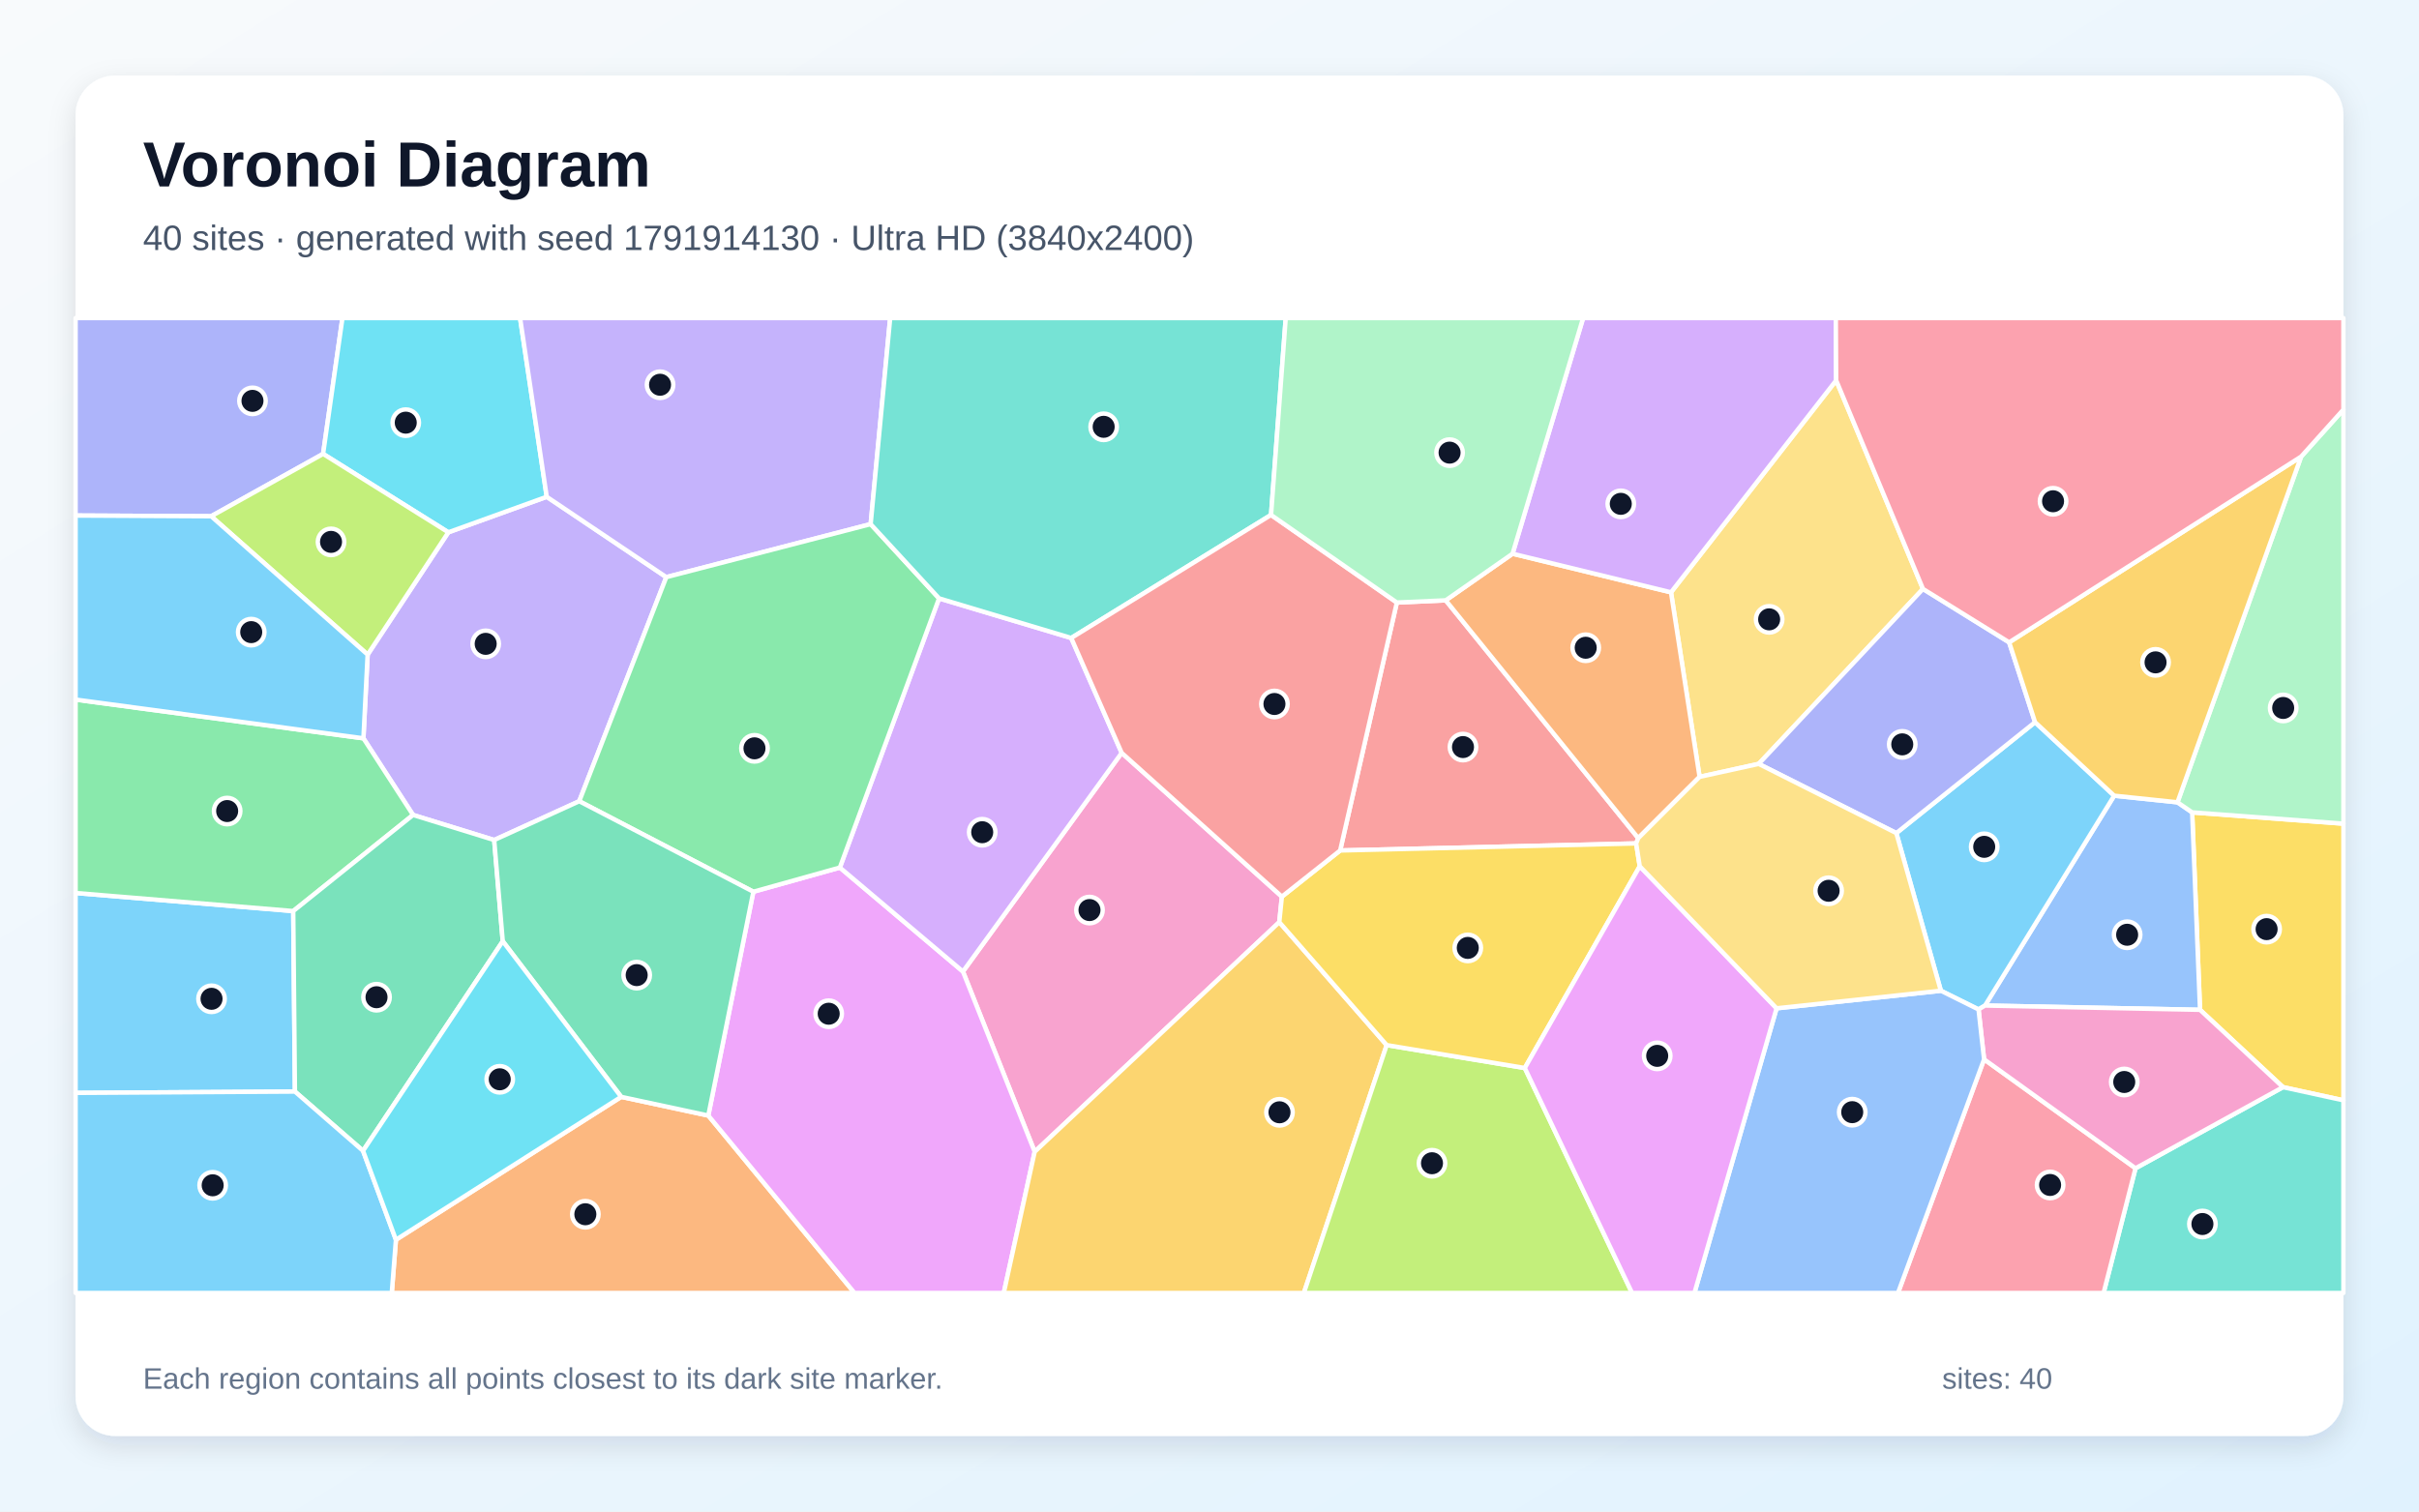
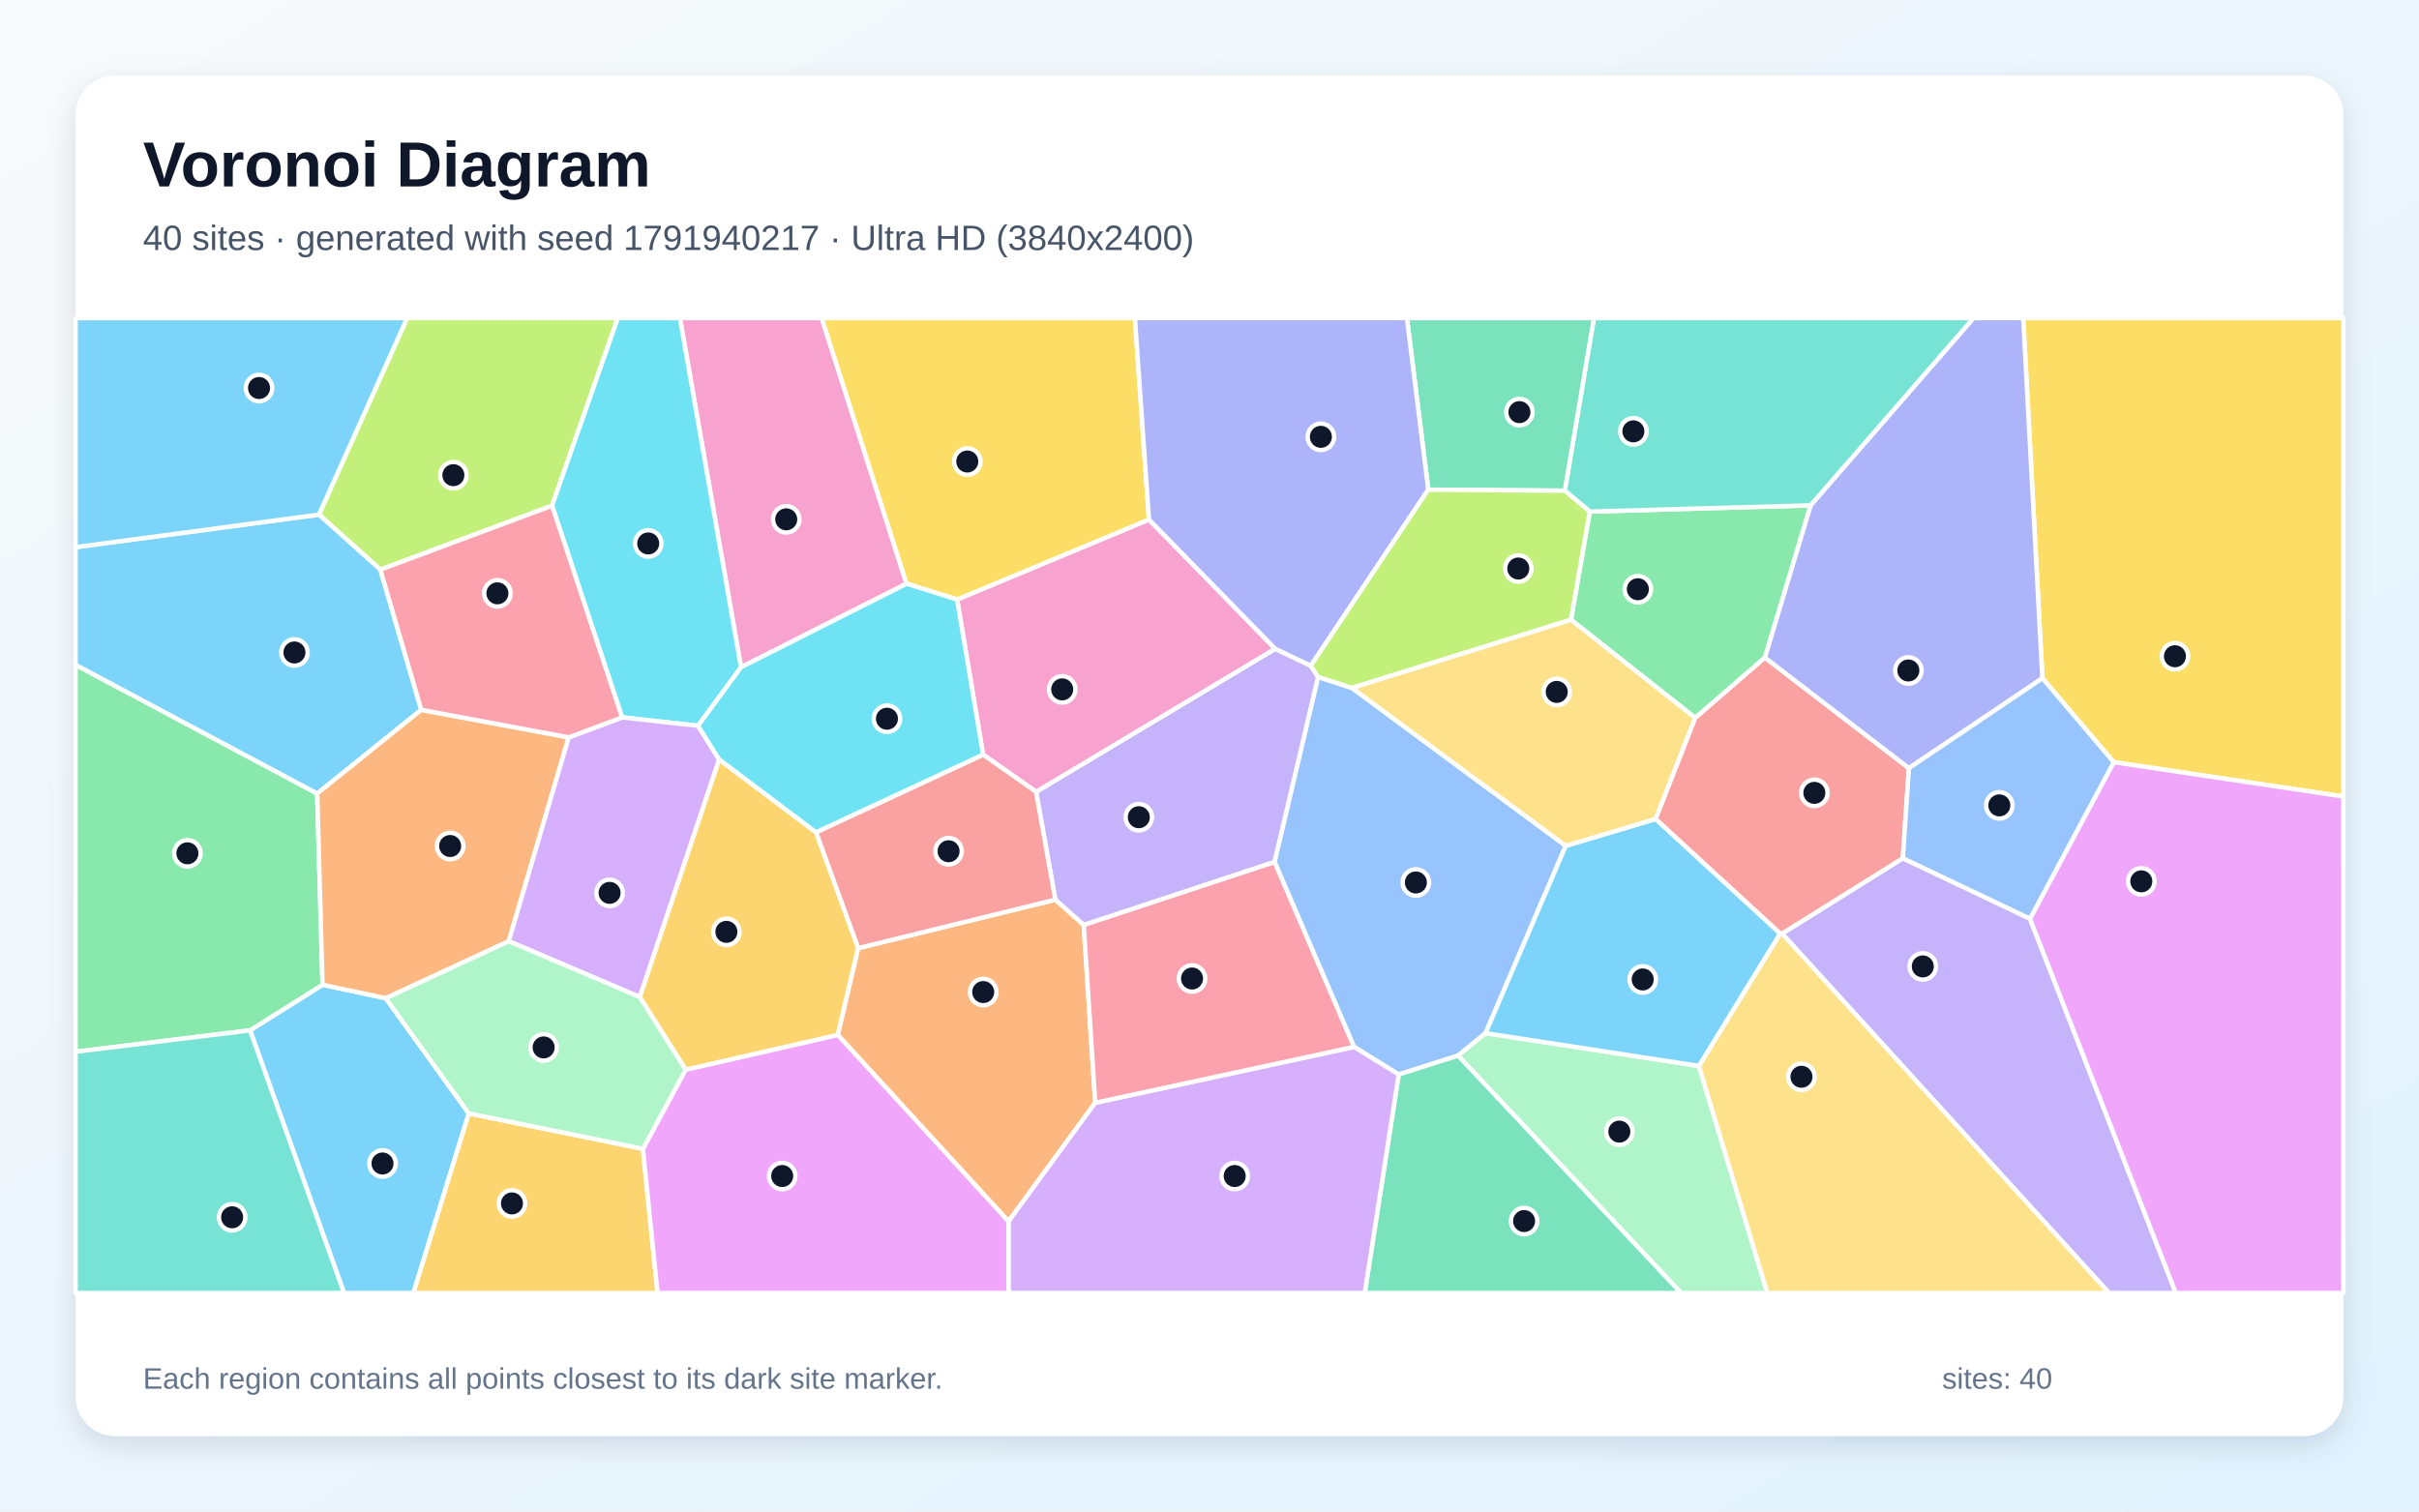
<svg xmlns="http://www.w3.org/2000/svg" width="3840" height="2400" viewBox="0 0 3840 2400" role="img" aria-labelledby="title description">
  <defs>
    <linearGradient id="background" x1="0" y1="0" x2="1" y2="1">
      <stop stop-color="#F8FAFC" />
      <stop offset="1" stop-color="#E0F2FE" />
    </linearGradient>
    <filter id="shadow" x="-5%" y="-5%" width="110%" height="110%">
      <feDropShadow dx="0" dy="15" stdDeviation="22" flood-color="#0F172A" flood-opacity=".12" />
    </filter>
  </defs>
  <rect width="3840" height="2400" fill="url(#background)" />
  <rect x="120" y="120" width="3600" height="2160" rx="63" fill="#FFFFFF" filter="url(#shadow)" />
  <g font-family="Arial, sans-serif">
    <text x="227" y="296" font-size="101" font-weight="700" fill="#0F172A">Voronoi Diagram</text>
-     <text x="227" y="397" font-size="56" fill="#475569">40 sites · generated with seed 1791914130 · Ultra HD (3840x2400)</text>
+     <text x="227" y="397" font-size="56" fill="#475569">40 sites · generated with seed 1791940217 · Ultra HD (3840x2400)</text>
  </g>
  <g stroke="#FFFFFF" stroke-width="7" stroke-linejoin="round">
-     <polygon points="120.0,1735.3 120.0,1417.9 465.5,1446.6 468.2,1733.2" fill="#38BDF8" fill-opacity="0.65" />
-     <polygon points="583.6,1039.4 711.7,845.2 867.9,788.8 1057.7,916.4 919.5,1272.2 784.5,1333.8 655.7,1294.0 576.9,1172.3" fill="#A78BFA" fill-opacity="0.65" />
-     <polygon points="2034.9,1423.7 2030.8,1464.2 1642.5,1828.8 1528.6,1542.6 1780.6,1195.4" fill="#F472B6" fill-opacity="0.65" />
-     <polygon points="628.5,1968.5 986.1,1741.6 1124.4,1771.3 1356.5,2053.0 621.9,2053.0" fill="#FB923C" fill-opacity="0.65" />
-     <polygon points="3624.1,1726.2 3492.4,1603.4 3479.9,1289.9 3720.0,1307.8 3720.0,1747.1" fill="#FACC15" fill-opacity="0.65" />
-     <polygon points="576.9,1172.3 655.7,1294.0 465.5,1446.6 120.0,1417.9 120.0,1110.8" fill="#4ADE80" fill-opacity="0.65" />
-     <polygon points="3390.0,1855.0 3624.1,1726.2 3720.0,1747.1 3720.0,2053.0 3339.3,2053.0" fill="#2DD4BF" fill-opacity="0.65" />
-     <polygon points="3151.1,1596.6 3356.1,1263.4 3456.6,1273.9 3479.9,1289.9 3492.4,1603.4" fill="#60A5FA" fill-opacity="0.65" />
-     <polygon points="1124.4,1771.3 1195.9,1415.9 1333.2,1377.5 1528.6,1542.6 1642.5,1828.8 1593.4,2053.0 1356.5,2053.0" fill="#E879F9" fill-opacity="0.65" />
-     <polygon points="798.1,1494.5 576.3,1827.3 468.2,1733.2 465.5,1446.6 655.7,1294.0 784.5,1333.8" fill="#34D399" fill-opacity="0.65" />
-     <polygon points="2217.4,956.7 2295.0,953.2 2600.6,1330.8 2597.3,1339.2 2127.4,1350.4" fill="#F87171" fill-opacity="0.65" />
-     <polygon points="512.9,720.7 335.2,819.7 120.0,818.6 120.0,505.0 543.6,505.0" fill="#818CF8" fill-opacity="0.65" />
-     <polygon points="1642.5,1828.8 2030.8,1464.2 2201.3,1659.4 2069.8,2053.0 1593.4,2053.0" fill="#FBBF24" fill-opacity="0.65" />
-     <polygon points="2201.3,1659.4 2420.5,1695.8 2590.8,2053.0 2069.8,2053.0" fill="#A3E635" fill-opacity="0.65" />
-     <polygon points="1333.2,1377.5 1490.7,950.1 1700.5,1013.0 1780.6,1195.4 1528.6,1542.6" fill="#C084FC" fill-opacity="0.65" />
-     <polygon points="3149.6,1682.0 3390.0,1855.0 3339.3,2053.0 3012.9,2053.0" fill="#FB7185" fill-opacity="0.65" />
-     <polygon points="867.9,788.8 711.7,845.2 512.9,720.7 543.6,505.0 825.6,505.0" fill="#22D3EE" fill-opacity="0.65" />
-     <polygon points="3479.9,1289.9 3456.6,1273.9 3652.9,725.0 3720.0,650.3 3720.0,1307.8" fill="#86EFAC" fill-opacity="0.65" />
-     <polygon points="3052.6,935.1 2791.8,1212.9 2698.0,1233.5 2652.6,940.5 2914.8,603.9" fill="#FCD34D" fill-opacity="0.65" />
-     <polygon points="3140.8,1602.8 3081.0,1573.1 3010.3,1322.8 3230.5,1146.7 3356.1,1263.4 3151.1,1596.6" fill="#38BDF8" fill-opacity="0.65" />
-     <polygon points="120.0,1735.3 468.2,1733.2 576.3,1827.3 628.5,1968.5 621.9,2053.0 120.0,2053.0" fill="#38BDF8" fill-opacity="0.65" />
-     <polygon points="1382.1,832.2 1057.7,916.4 867.9,788.8 825.6,505.0 1413.1,505.0" fill="#A78BFA" fill-opacity="0.65" />
-     <polygon points="3149.6,1682.0 3140.8,1602.8 3151.1,1596.6 3492.4,1603.4 3624.1,1726.2 3390.0,1855.0" fill="#F472B6" fill-opacity="0.65" />
-     <polygon points="2401.1,879.2 2652.6,940.5 2698.0,1233.5 2600.6,1330.8 2295.0,953.2" fill="#FB923C" fill-opacity="0.65" />
-     <polygon points="2603.0,1375.5 2420.5,1695.8 2201.3,1659.4 2030.8,1464.2 2034.9,1423.7 2127.4,1350.4 2597.3,1339.2" fill="#FACC15" fill-opacity="0.65" />
-     <polygon points="1382.1,832.2 1490.7,950.1 1333.2,1377.5 1195.9,1415.9 919.5,1272.2 1057.7,916.4" fill="#4ADE80" fill-opacity="0.65" />
-     <polygon points="2017.7,817.6 1700.5,1013.0 1490.7,950.1 1382.1,832.2 1413.1,505.0 2041.0,505.0" fill="#2DD4BF" fill-opacity="0.65" />
-     <polygon points="2820.2,1601.0 3081.0,1573.1 3140.8,1602.8 3149.6,1682.0 3012.9,2053.0 2689.8,2053.0" fill="#60A5FA" fill-opacity="0.65" />
-     <polygon points="2420.5,1695.8 2603.0,1375.5 2820.2,1601.0 2689.8,2053.0 2590.8,2053.0" fill="#E879F9" fill-opacity="0.65" />
-     <polygon points="1195.9,1415.9 1124.4,1771.3 986.1,1741.6 798.1,1494.5 784.5,1333.8 919.5,1272.2" fill="#34D399" fill-opacity="0.65" />
-     <polygon points="2017.7,817.6 2217.4,956.7 2127.4,1350.4 2034.9,1423.7 1780.6,1195.4 1700.5,1013.0" fill="#F87171" fill-opacity="0.65" />
-     <polygon points="2791.8,1212.9 3052.6,935.1 3189.4,1019.9 3230.5,1146.7 3010.3,1322.8" fill="#818CF8" fill-opacity="0.65" />
-     <polygon points="3652.9,725.0 3456.6,1273.9 3356.1,1263.4 3230.5,1146.7 3189.4,1019.9" fill="#FBBF24" fill-opacity="0.65" />
-     <polygon points="711.7,845.2 583.6,1039.4 335.2,819.7 512.9,720.7" fill="#A3E635" fill-opacity="0.65" />
-     <polygon points="2914.8,603.9 2652.6,940.5 2401.1,879.2 2513.1,505.0 2914.2,505.0" fill="#C084FC" fill-opacity="0.65" />
-     <polygon points="3652.9,725.0 3189.4,1019.9 3052.6,935.1 2914.8,603.9 2914.2,505.0 3720.0,505.0 3720.0,650.3" fill="#FB7185" fill-opacity="0.65" />
-     <polygon points="576.3,1827.3 798.1,1494.5 986.1,1741.6 628.5,1968.5" fill="#22D3EE" fill-opacity="0.65" />
-     <polygon points="2401.1,879.2 2295.0,953.2 2217.4,956.7 2017.7,817.6 2041.0,505.0 2513.1,505.0" fill="#86EFAC" fill-opacity="0.65" />
-     <polygon points="3010.3,1322.8 3081.0,1573.1 2820.2,1601.0 2603.0,1375.5 2597.3,1339.2 2600.6,1330.8 2698.0,1233.5 2791.8,1212.9" fill="#FCD34D" fill-opacity="0.65" />
-     <polygon points="335.2,819.7 583.6,1039.4 576.9,1172.3 120.0,1110.8 120.0,818.6" fill="#38BDF8" fill-opacity="0.65" />
+     <polygon points="397.0,1636.0 512.0,1563.6 612.4,1585.0 744.2,1767.9 656.3,2053.0 546.1,2053.0" fill="#38BDF8" fill-opacity="0.65" />
+     <polygon points="2828.9,1482.4 3020.6,1362.7 3222.5,1458.7 3453.9,2053.0 3348.0,2053.0" fill="#A78BFA" fill-opacity="0.65" />
+     <polygon points="1439.1,926.8 1176.3,1059.5 1079.3,505.0 1304.4,505.0" fill="#F472B6" fill-opacity="0.65" />
+     <polygon points="1329.8,1643.2 1362.1,1505.5 1675.3,1428.5 1720.4,1468.5 1738.6,1751.0 1600.9,1939.3" fill="#FB923C" fill-opacity="0.65" />
+     <polygon points="3355.4,1210.2 3242.2,1076.9 3211.7,505.0 3720.0,505.0 3720.0,1264.7" fill="#FACC15" fill-opacity="0.65" />
+     <polygon points="503.6,1260.0 512.0,1563.6 397.0,1636.0 120.0,1670.0 120.0,1055.6" fill="#4ADE80" fill-opacity="0.65" />
+     <polygon points="120.0,1670.0 397.0,1636.0 546.1,2053.0 120.0,2053.0" fill="#2DD4BF" fill-opacity="0.65" />
+     <polygon points="2146.2,1092.3 2485.5,1343.0 2358.2,1640.5 2314.8,1676.0 2220.4,1706.1 2149.4,1662.3 2023.2,1368.5 2092.3,1074.8" fill="#60A5FA" fill-opacity="0.65" />
+     <polygon points="3222.5,1458.7 3355.4,1210.2 3720.0,1264.7 3720.0,2053.0 3453.9,2053.0" fill="#E879F9" fill-opacity="0.65" />
+     <polygon points="2220.4,1706.1 2314.8,1676.0 2668.9,2053.0 2166.4,2053.0" fill="#34D399" fill-opacity="0.65" />
+     <polygon points="2825.8,1482.3 2628.0,1300.4 2690.9,1139.8 2801.5,1044.0 3030.3,1219.7 3020.6,1362.7 2828.9,1482.4" fill="#F87171" fill-opacity="0.65" />
+     <polygon points="3242.2,1076.9 3030.3,1219.7 2801.5,1044.0 2874.1,802.4 3132.8,505.0 3211.7,505.0" fill="#818CF8" fill-opacity="0.65" />
+     <polygon points="744.2,1767.9 1020.6,1824.1 1043.8,2053.0 656.3,2053.0" fill="#FBBF24" fill-opacity="0.65" />
+     <polygon points="876.4,802.9 603.8,904.5 506.3,817.1 646.3,505.0 980.8,505.0" fill="#A3E635" fill-opacity="0.65" />
+     <polygon points="1600.9,1939.3 1738.6,1751.0 2149.4,1662.3 2220.4,1706.1 2166.4,2053.0 1600.9,2053.0" fill="#C084FC" fill-opacity="0.65" />
+     <polygon points="1738.6,1751.0 1720.4,1468.5 2023.2,1368.5 2149.4,1662.3" fill="#FB7185" fill-opacity="0.65" />
+     <polygon points="1176.3,1059.5 1108.1,1152.4 987.5,1139.1 876.4,802.9 980.8,505.0 1079.3,505.0" fill="#22D3EE" fill-opacity="0.65" />
+     <polygon points="2314.8,1676.0 2358.2,1640.5 2696.8,1692.5 2805.5,2053.0 2668.9,2053.0" fill="#86EFAC" fill-opacity="0.65" />
+     <polygon points="2696.8,1692.5 2825.8,1482.3 2828.9,1482.4 3348.0,2053.0 2805.5,2053.0" fill="#FCD34D" fill-opacity="0.65" />
+     <polygon points="2696.8,1692.5 2358.2,1640.5 2485.5,1343.0 2628.0,1300.4 2825.8,1482.3" fill="#38BDF8" fill-opacity="0.65" />
+     <polygon points="506.3,817.1 603.8,904.5 668.7,1127.1 503.6,1260.0 120.0,1055.6 120.0,868.8" fill="#38BDF8" fill-opacity="0.65" />
+     <polygon points="1644.7,1257.3 2024.3,1030.1 2080.8,1057.1 2092.3,1074.8 2023.2,1368.5 1720.4,1468.5 1675.3,1428.5" fill="#A78BFA" fill-opacity="0.65" />
+     <polygon points="1519.3,951.9 1823.9,824.9 2024.3,1030.1 1644.7,1257.3 1560.6,1198.2" fill="#F472B6" fill-opacity="0.65" />
+     <polygon points="503.6,1260.0 668.7,1127.1 902.8,1170.8 807.6,1494.5 612.4,1585.0 512.0,1563.6" fill="#FB923C" fill-opacity="0.65" />
+     <polygon points="1823.9,824.9 1519.3,951.9 1439.1,926.8 1304.4,505.0 1801.6,505.0" fill="#FACC15" fill-opacity="0.65" />
+     <polygon points="2493.8,984.1 2523.6,812.3 2874.1,802.4 2801.5,1044.0 2690.9,1139.8" fill="#4ADE80" fill-opacity="0.65" />
+     <polygon points="2874.1,802.4 2523.6,812.3 2484.0,779.1 2530.2,505.0 3132.8,505.0" fill="#2DD4BF" fill-opacity="0.65" />
+     <polygon points="3222.5,1458.7 3020.6,1362.7 3030.3,1219.7 3242.2,1076.9 3355.4,1210.2" fill="#60A5FA" fill-opacity="0.65" />
+     <polygon points="1020.6,1824.1 1088.4,1698.4 1329.8,1643.2 1600.9,1939.3 1600.9,2053.0 1043.8,2053.0" fill="#E879F9" fill-opacity="0.65" />
+     <polygon points="2484.0,779.1 2267.3,777.5 2233.4,505.0 2530.2,505.0" fill="#34D399" fill-opacity="0.65" />
+     <polygon points="1560.6,1198.2 1644.7,1257.3 1675.3,1428.5 1362.1,1505.5 1295.3,1321.5" fill="#F87171" fill-opacity="0.65" />
+     <polygon points="2267.3,777.5 2080.8,1057.1 2024.3,1030.1 1823.9,824.9 1801.6,505.0 2233.4,505.0" fill="#818CF8" fill-opacity="0.65" />
+     <polygon points="1088.4,1698.4 1015.5,1583.1 1141.5,1205.7 1295.3,1321.5 1362.1,1505.5 1329.8,1643.2" fill="#FBBF24" fill-opacity="0.65" />
+     <polygon points="2267.3,777.5 2484.0,779.1 2523.6,812.3 2493.8,984.1 2146.2,1092.3 2092.3,1074.8 2080.8,1057.1" fill="#A3E635" fill-opacity="0.65" />
+     <polygon points="1141.5,1205.7 1015.5,1583.1 807.6,1494.5 902.8,1170.8 987.5,1139.1 1108.1,1152.4" fill="#C084FC" fill-opacity="0.65" />
+     <polygon points="902.8,1170.8 668.7,1127.1 603.8,904.5 876.4,802.9 987.5,1139.1" fill="#FB7185" fill-opacity="0.65" />
+     <polygon points="1519.3,951.9 1560.6,1198.2 1295.3,1321.5 1141.5,1205.7 1108.1,1152.4 1176.3,1059.5 1439.1,926.8" fill="#22D3EE" fill-opacity="0.65" />
+     <polygon points="1015.5,1583.1 1088.4,1698.4 1020.6,1824.1 744.2,1767.9 612.4,1585.0 807.6,1494.5" fill="#86EFAC" fill-opacity="0.65" />
+     <polygon points="2493.8,984.1 2690.9,1139.8 2628.0,1300.4 2485.5,1343.0 2146.2,1092.3" fill="#FCD34D" fill-opacity="0.65" />
+     <polygon points="506.3,817.1 120.0,868.8 120.0,505.0 646.3,505.0" fill="#38BDF8" fill-opacity="0.65" />
  </g>
  <g>
-     <circle cx="335.8" cy="1585.9" r="21" fill="#0F172A" stroke="#FFFFFF" stroke-width="7" />
-     <circle cx="771.0" cy="1022.3" r="21" fill="#0F172A" stroke="#FFFFFF" stroke-width="7" />
-     <circle cx="1729.5" cy="1445.0" r="21" fill="#0F172A" stroke="#FFFFFF" stroke-width="7" />
-     <circle cx="929.2" cy="1928.0" r="21" fill="#0F172A" stroke="#FFFFFF" stroke-width="7" />
-     <circle cx="3598.1" cy="1475.3" r="21" fill="#0F172A" stroke="#FFFFFF" stroke-width="7" />
-     <circle cx="360.6" cy="1287.8" r="21" fill="#0F172A" stroke="#FFFFFF" stroke-width="7" />
-     <circle cx="3496.2" cy="1943.5" r="21" fill="#0F172A" stroke="#FFFFFF" stroke-width="7" />
-     <circle cx="3376.7" cy="1484.2" r="21" fill="#0F172A" stroke="#FFFFFF" stroke-width="7" />
-     <circle cx="1315.5" cy="1609.6" r="21" fill="#0F172A" stroke="#FFFFFF" stroke-width="7" />
-     <circle cx="597.7" cy="1583.4" r="21" fill="#0F172A" stroke="#FFFFFF" stroke-width="7" />
-     <circle cx="2322.4" cy="1186.2" r="21" fill="#0F172A" stroke="#FFFFFF" stroke-width="7" />
-     <circle cx="400.8" cy="636.5" r="21" fill="#0F172A" stroke="#FFFFFF" stroke-width="7" />
-     <circle cx="2031.1" cy="1766.1" r="21" fill="#0F172A" stroke="#FFFFFF" stroke-width="7" />
-     <circle cx="2273.2" cy="1847.0" r="21" fill="#0F172A" stroke="#FFFFFF" stroke-width="7" />
-     <circle cx="1559.2" cy="1321.4" r="21" fill="#0F172A" stroke="#FFFFFF" stroke-width="7" />
-     <circle cx="3254.4" cy="1881.5" r="21" fill="#0F172A" stroke="#FFFFFF" stroke-width="7" />
-     <circle cx="644.1" cy="671.1" r="21" fill="#0F172A" stroke="#FFFFFF" stroke-width="7" />
-     <circle cx="3624.4" cy="1124.1" r="21" fill="#0F172A" stroke="#FFFFFF" stroke-width="7" />
-     <circle cx="2808.4" cy="983.4" r="21" fill="#0F172A" stroke="#FFFFFF" stroke-width="7" />
-     <circle cx="3149.8" cy="1344.6" r="21" fill="#0F172A" stroke="#FFFFFF" stroke-width="7" />
-     <circle cx="337.6" cy="1882.0" r="21" fill="#0F172A" stroke="#FFFFFF" stroke-width="7" />
-     <circle cx="1047.8" cy="610.9" r="21" fill="#0F172A" stroke="#FFFFFF" stroke-width="7" />
-     <circle cx="3372.1" cy="1718.0" r="21" fill="#0F172A" stroke="#FFFFFF" stroke-width="7" />
-     <circle cx="2517.2" cy="1028.5" r="21" fill="#0F172A" stroke="#FFFFFF" stroke-width="7" />
-     <circle cx="2330.0" cy="1505.1" r="21" fill="#0F172A" stroke="#FFFFFF" stroke-width="7" />
-     <circle cx="1197.7" cy="1188.2" r="21" fill="#0F172A" stroke="#FFFFFF" stroke-width="7" />
-     <circle cx="1752.0" cy="677.7" r="21" fill="#0F172A" stroke="#FFFFFF" stroke-width="7" />
-     <circle cx="2940.3" cy="1765.9" r="21" fill="#0F172A" stroke="#FFFFFF" stroke-width="7" />
-     <circle cx="2630.7" cy="1676.5" r="21" fill="#0F172A" stroke="#FFFFFF" stroke-width="7" />
-     <circle cx="1010.7" cy="1548.3" r="21" fill="#0F172A" stroke="#FFFFFF" stroke-width="7" />
-     <circle cx="2023.1" cy="1117.8" r="21" fill="#0F172A" stroke="#FFFFFF" stroke-width="7" />
-     <circle cx="3019.7" cy="1181.9" r="21" fill="#0F172A" stroke="#FFFFFF" stroke-width="7" />
-     <circle cx="3421.8" cy="1051.7" r="21" fill="#0F172A" stroke="#FFFFFF" stroke-width="7" />
-     <circle cx="525.5" cy="860.4" r="21" fill="#0F172A" stroke="#FFFFFF" stroke-width="7" />
-     <circle cx="2572.9" cy="800.0" r="21" fill="#0F172A" stroke="#FFFFFF" stroke-width="7" />
-     <circle cx="3259.1" cy="795.9" r="21" fill="#0F172A" stroke="#FFFFFF" stroke-width="7" />
-     <circle cx="793.3" cy="1713.7" r="21" fill="#0F172A" stroke="#FFFFFF" stroke-width="7" />
-     <circle cx="2301.1" cy="718.7" r="21" fill="#0F172A" stroke="#FFFFFF" stroke-width="7" />
-     <circle cx="2902.8" cy="1414.4" r="21" fill="#0F172A" stroke="#FFFFFF" stroke-width="7" />
-     <circle cx="398.8" cy="1003.7" r="21" fill="#0F172A" stroke="#FFFFFF" stroke-width="7" />
+     <circle cx="607.2" cy="1847.4" r="21" fill="#0F172A" stroke="#FFFFFF" stroke-width="7" />
+     <circle cx="3052.3" cy="1534.5" r="21" fill="#0F172A" stroke="#FFFFFF" stroke-width="7" />
+     <circle cx="1248.1" cy="824.6" r="21" fill="#0F172A" stroke="#FFFFFF" stroke-width="7" />
+     <circle cx="1560.8" cy="1575.2" r="21" fill="#0F172A" stroke="#FFFFFF" stroke-width="7" />
+     <circle cx="3452.6" cy="1042.0" r="21" fill="#0F172A" stroke="#FFFFFF" stroke-width="7" />
+     <circle cx="297.5" cy="1354.9" r="21" fill="#0F172A" stroke="#FFFFFF" stroke-width="7" />
+     <circle cx="368.5" cy="1932.8" r="21" fill="#0F172A" stroke="#FFFFFF" stroke-width="7" />
+     <circle cx="2247.6" cy="1401.2" r="21" fill="#0F172A" stroke="#FFFFFF" stroke-width="7" />
+     <circle cx="3399.2" cy="1399.4" r="21" fill="#0F172A" stroke="#FFFFFF" stroke-width="7" />
+     <circle cx="2419.4" cy="1938.8" r="21" fill="#0F172A" stroke="#FFFFFF" stroke-width="7" />
+     <circle cx="2880.2" cy="1258.9" r="21" fill="#0F172A" stroke="#FFFFFF" stroke-width="7" />
+     <circle cx="3029.4" cy="1064.6" r="21" fill="#0F172A" stroke="#FFFFFF" stroke-width="7" />
+     <circle cx="812.7" cy="1910.8" r="21" fill="#0F172A" stroke="#FFFFFF" stroke-width="7" />
+     <circle cx="719.7" cy="754.5" r="21" fill="#0F172A" stroke="#FFFFFF" stroke-width="7" />
+     <circle cx="1960.0" cy="1867.3" r="21" fill="#0F172A" stroke="#FFFFFF" stroke-width="7" />
+     <circle cx="1892.3" cy="1553.7" r="21" fill="#0F172A" stroke="#FFFFFF" stroke-width="7" />
+     <circle cx="1029.0" cy="862.9" r="21" fill="#0F172A" stroke="#FFFFFF" stroke-width="7" />
+     <circle cx="2570.6" cy="1796.8" r="21" fill="#0F172A" stroke="#FFFFFF" stroke-width="7" />
+     <circle cx="2859.7" cy="1709.7" r="21" fill="#0F172A" stroke="#FFFFFF" stroke-width="7" />
+     <circle cx="2607.7" cy="1555.2" r="21" fill="#0F172A" stroke="#FFFFFF" stroke-width="7" />
+     <circle cx="467.4" cy="1036.0" r="21" fill="#0F172A" stroke="#FFFFFF" stroke-width="7" />
+     <circle cx="1807.8" cy="1297.6" r="21" fill="#0F172A" stroke="#FFFFFF" stroke-width="7" />
+     <circle cx="1686.2" cy="1094.6" r="21" fill="#0F172A" stroke="#FFFFFF" stroke-width="7" />
+     <circle cx="714.6" cy="1343.3" r="21" fill="#0F172A" stroke="#FFFFFF" stroke-width="7" />
+     <circle cx="1535.5" cy="732.8" r="21" fill="#0F172A" stroke="#FFFFFF" stroke-width="7" />
+     <circle cx="2600.0" cy="935.6" r="21" fill="#0F172A" stroke="#FFFFFF" stroke-width="7" />
+     <circle cx="2592.9" cy="684.9" r="21" fill="#0F172A" stroke="#FFFFFF" stroke-width="7" />
+     <circle cx="3173.8" cy="1278.8" r="21" fill="#0F172A" stroke="#FFFFFF" stroke-width="7" />
+     <circle cx="1241.7" cy="1867.3" r="21" fill="#0F172A" stroke="#FFFFFF" stroke-width="7" />
+     <circle cx="2412.0" cy="654.4" r="21" fill="#0F172A" stroke="#FFFFFF" stroke-width="7" />
+     <circle cx="1505.8" cy="1351.6" r="21" fill="#0F172A" stroke="#FFFFFF" stroke-width="7" />
+     <circle cx="2096.8" cy="693.6" r="21" fill="#0F172A" stroke="#FFFFFF" stroke-width="7" />
+     <circle cx="1153.1" cy="1479.6" r="21" fill="#0F172A" stroke="#FFFFFF" stroke-width="7" />
+     <circle cx="2410.2" cy="902.7" r="21" fill="#0F172A" stroke="#FFFFFF" stroke-width="7" />
+     <circle cx="967.7" cy="1417.7" r="21" fill="#0F172A" stroke="#FFFFFF" stroke-width="7" />
+     <circle cx="789.6" cy="942.1" r="21" fill="#0F172A" stroke="#FFFFFF" stroke-width="7" />
+     <circle cx="1408.0" cy="1141.2" r="21" fill="#0F172A" stroke="#FFFFFF" stroke-width="7" />
+     <circle cx="863.0" cy="1663.1" r="21" fill="#0F172A" stroke="#FFFFFF" stroke-width="7" />
+     <circle cx="2471.2" cy="1098.6" r="21" fill="#0F172A" stroke="#FFFFFF" stroke-width="7" />
+     <circle cx="411.2" cy="616.1" r="21" fill="#0F172A" stroke="#FFFFFF" stroke-width="7" />
  </g>
  <g font-family="Arial, sans-serif" font-size="47" fill="#64748B">
    <text x="227" y="2205">Each region contains all points closest to its dark site marker.</text>
    <text x="3083" y="2205">sites: 40</text>
  </g>
</svg>
